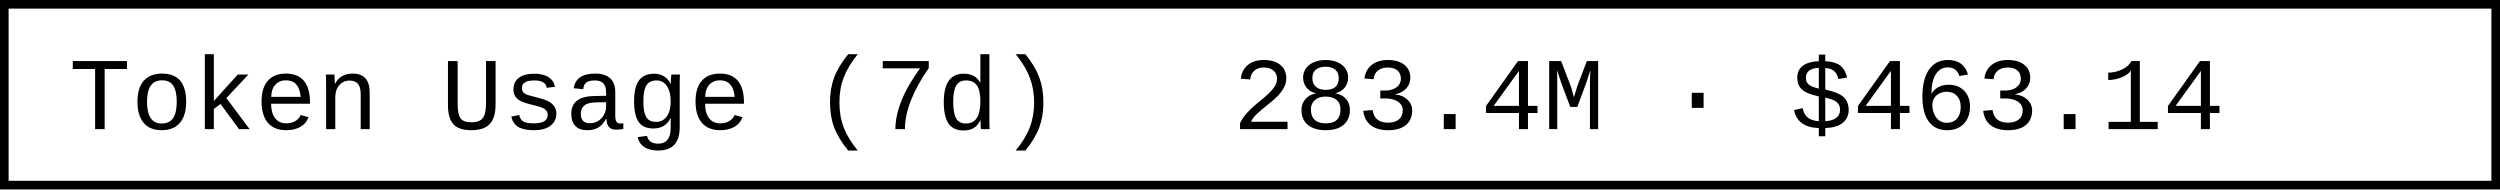
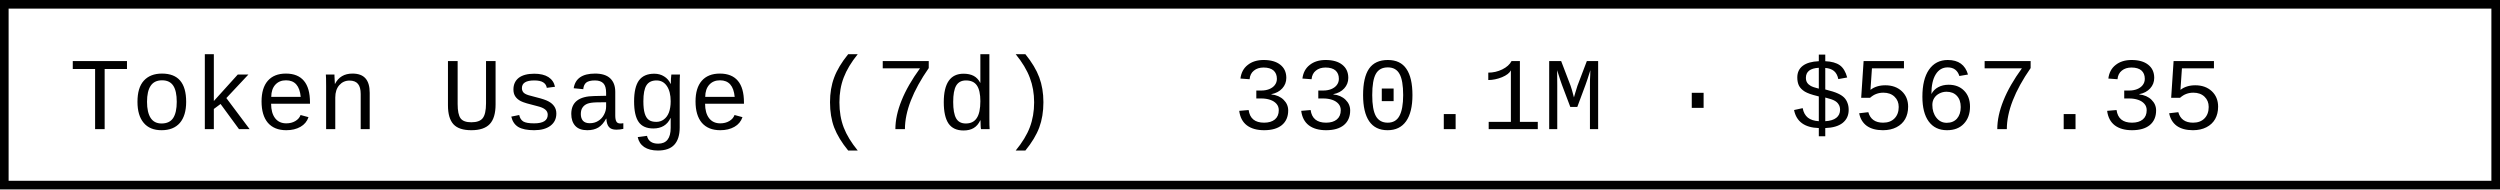
- <svg xmlns="http://www.w3.org/2000/svg" width="290.4" height="22" role="img" aria-label="Token Usage (7d): 283.4M · $463.14">
+ <svg xmlns="http://www.w3.org/2000/svg" width="290.4" height="22" role="img" aria-label="Token Usage (7d): 330.1M · $567.35">
  <rect x="0.5" y="0.5" width="289.4" height="21" fill="#fff" stroke="#000" stroke-width="1" />
  <g font-family="'Consolas','Monaco','Courier New',monospace" font-size="12" fill="#000">
    <text x="8" y="15">Token Usage (7d)</text>
-     <text x="143.2" y="15">283.4M · $463.14</text>
+     <text x="143.2" y="15">330.1M · $567.35</text>
  </g>
</svg>
